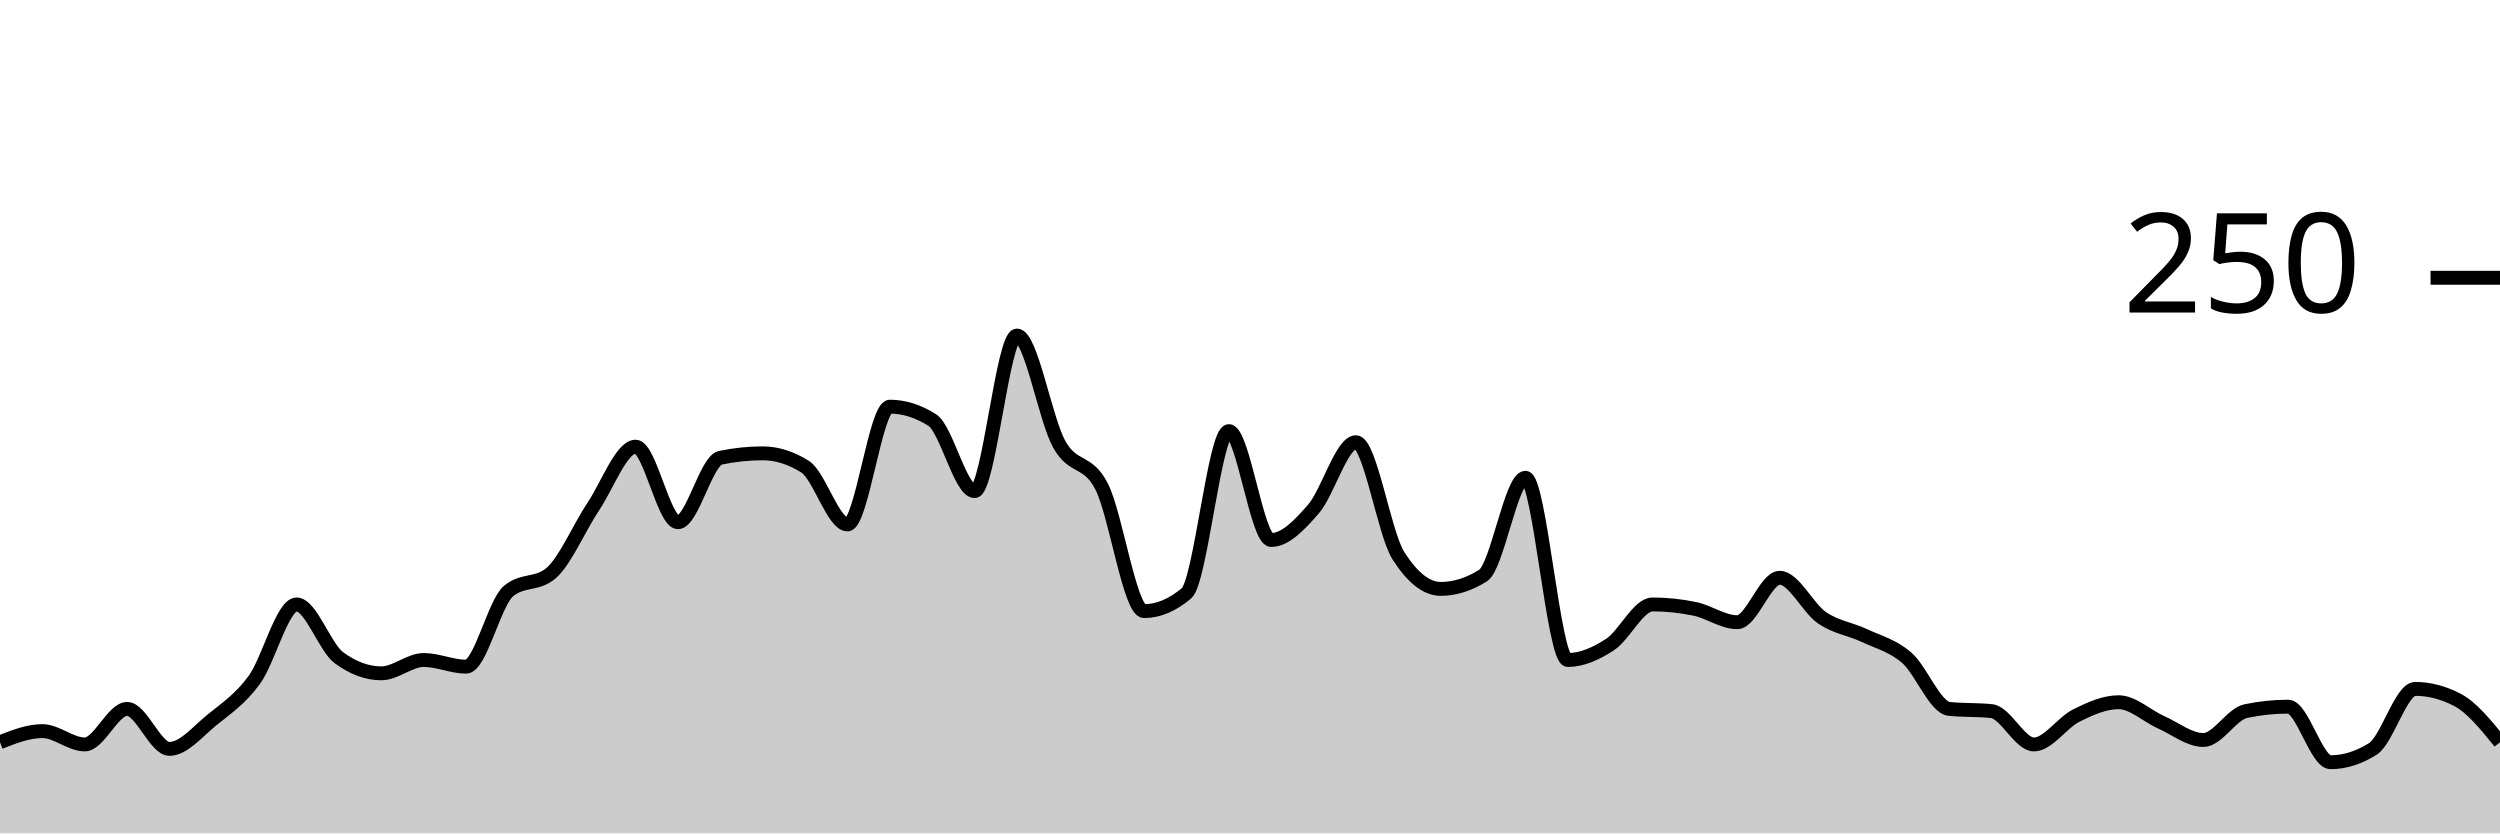
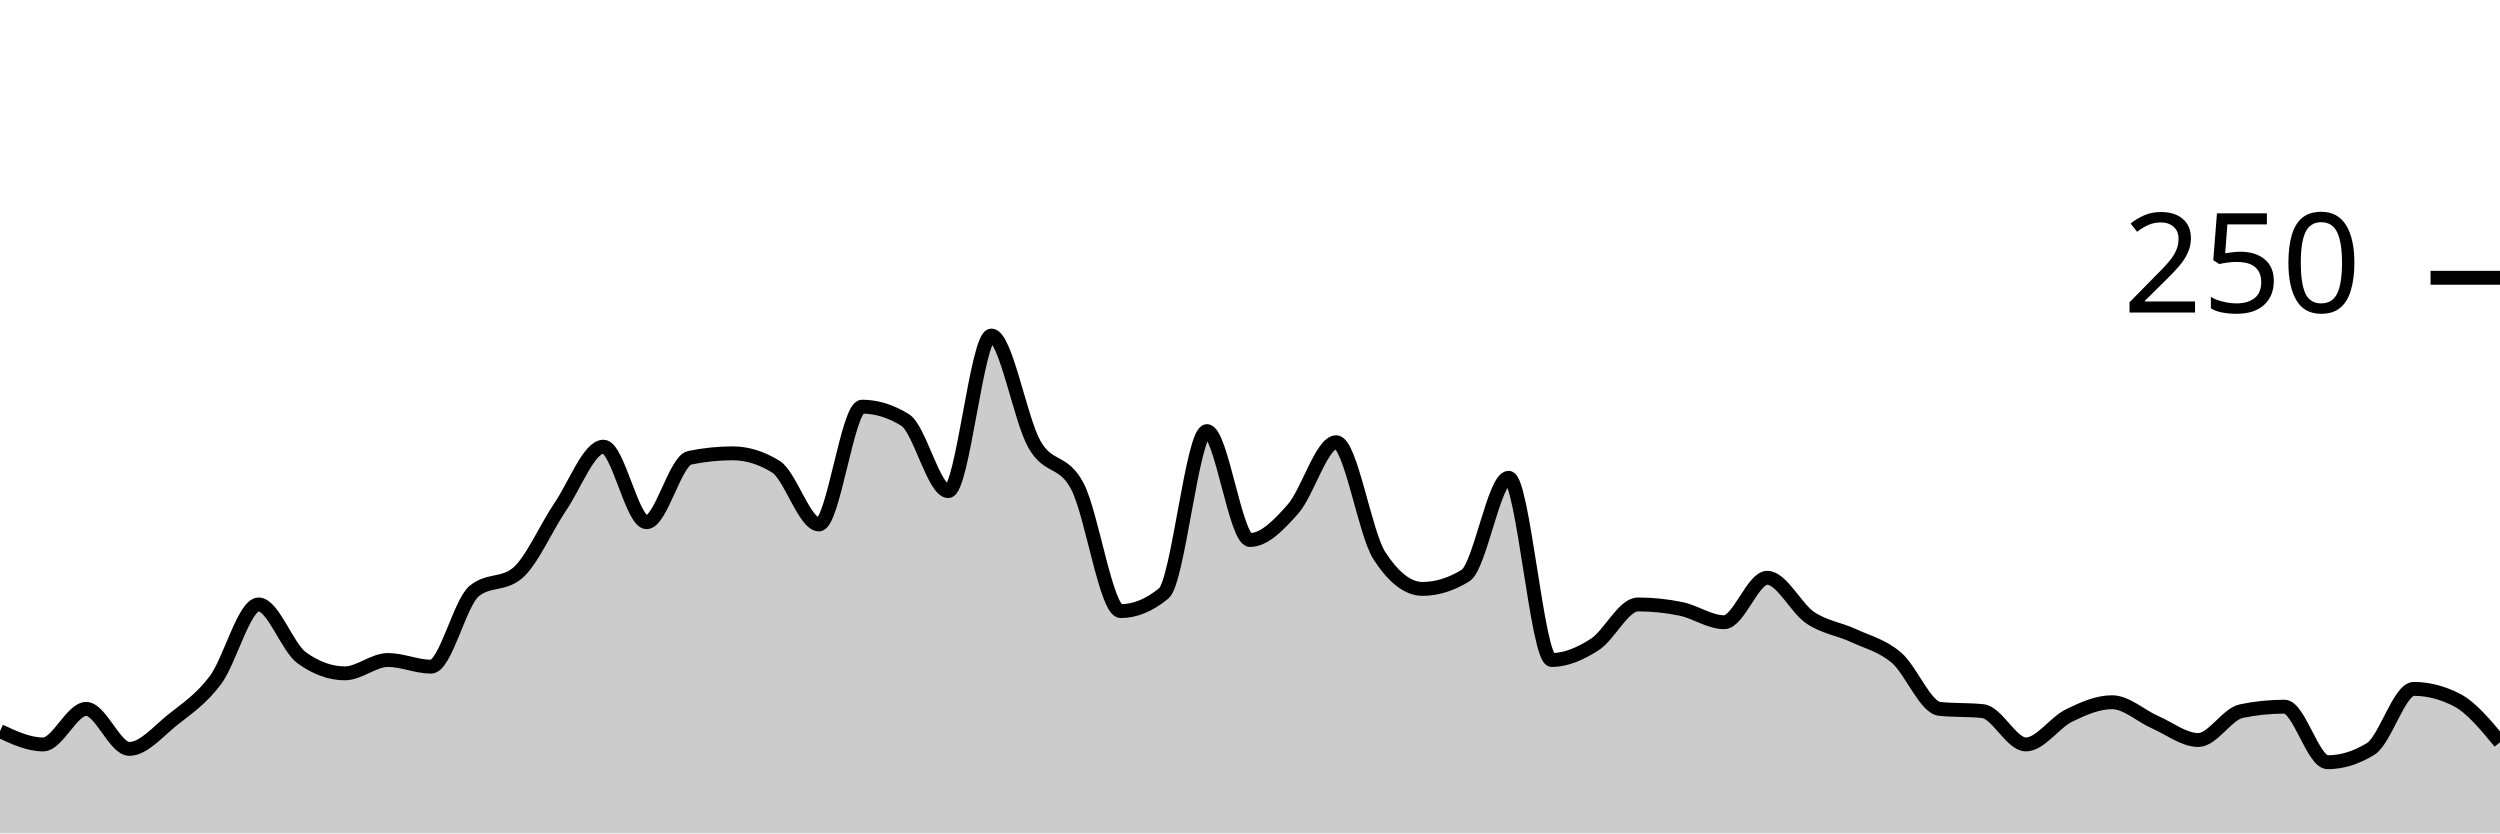
<svg xmlns="http://www.w3.org/2000/svg" viewBox="0 0 180 60">
  <g transform="translate(0,20)">
-     <path class="area" fill="rgba(0, 0, 0, 0.2)" d="M0,33.44C1.017,33.04,2.034,32.64,3.051,32.64C4.068,32.64,5.085,33.6,6.102,33.6C7.119,33.6,8.136,31.04,9.153,31.04C10.169,31.04,11.186,33.92,12.203,33.92C13.22,33.92,14.237,32.667,15.254,31.84C16.271,31.013,17.288,30.347,18.305,28.96C19.322,27.573,20.339,23.52,21.356,23.52C22.373,23.52,23.39,26.613,24.407,27.36C25.424,28.107,26.441,28.48,27.458,28.48C28.475,28.48,29.492,27.52,30.508,27.52C31.525,27.52,32.542,28,33.559,28C34.576,28,35.593,23.413,36.61,22.56C37.627,21.707,38.644,22.133,39.661,21.28C40.678,20.427,41.695,18,42.712,16.48C43.729,14.96,44.746,12.16,45.763,12.16C46.78,12.16,47.797,17.6,48.814,17.6C49.831,17.6,50.847,13.173,51.864,12.96C52.881,12.747,53.898,12.64,54.915,12.64C55.932,12.64,56.949,12.96,57.966,13.6C58.983,14.24,60,17.76,61.017,17.76C62.034,17.76,63.051,9.28,64.068,9.28C65.085,9.28,66.102,9.6,67.119,10.24C68.136,10.88,69.153,15.36,70.169,15.36C71.186,15.36,72.203,4.16,73.22,4.16C74.237,4.16,75.254,10.187,76.271,12C77.288,13.813,78.305,13.04,79.322,15.04C80.339,17.04,81.356,24,82.373,24C83.39,24,84.407,23.573,85.424,22.72C86.441,21.867,87.458,11.04,88.475,11.04C89.492,11.04,90.508,18.88,91.525,18.88C92.542,18.88,93.559,17.813,94.576,16.64C95.593,15.467,96.61,11.84,97.627,11.84C98.644,11.84,99.661,18.4,100.678,20C101.695,21.6,102.712,22.4,103.729,22.4C104.746,22.4,105.763,22.08,106.78,21.44C107.797,20.8,108.814,14.4,109.831,14.4C110.847,14.4,111.864,27.52,112.881,27.52C113.898,27.52,114.915,27.067,115.932,26.4C116.949,25.733,117.966,23.52,118.983,23.52C120,23.52,121.017,23.627,122.034,23.84C123.051,24.053,124.068,24.8,125.085,24.8C126.102,24.8,127.119,21.6,128.136,21.6C129.153,21.6,130.169,23.787,131.186,24.48C132.203,25.173,133.22,25.28,134.237,25.76C135.254,26.24,136.271,26.48,137.288,27.36C138.305,28.24,139.322,30.933,140.339,31.04C141.356,31.147,142.373,31.093,143.39,31.2C144.407,31.307,145.424,33.6,146.441,33.6C147.458,33.6,148.475,32.027,149.492,31.52C150.508,31.013,151.525,30.56,152.542,30.56C153.559,30.56,154.576,31.547,155.593,32C156.61,32.453,157.627,33.28,158.644,33.28C159.661,33.28,160.678,31.413,161.695,31.2C162.712,30.987,163.729,30.88,164.746,30.88C165.763,30.88,166.78,34.88,167.797,34.88C168.814,34.88,169.831,34.56,170.847,33.92C171.864,33.28,172.881,29.6,173.898,29.6C174.915,29.6,175.932,29.867,176.949,30.4C177.966,30.933,178.983,32.187,180,33.44L180,40C178.983,40,177.966,40,176.949,40C175.932,40,174.915,40,173.898,40C172.881,40,171.864,40,170.847,40C169.831,40,168.814,40,167.797,40C166.78,40,165.763,40,164.746,40C163.729,40,162.712,40,161.695,40C160.678,40,159.661,40,158.644,40C157.627,40,156.61,40,155.593,40C154.576,40,153.559,40,152.542,40C151.525,40,150.508,40,149.492,40C148.475,40,147.458,40,146.441,40C145.424,40,144.407,40,143.39,40C142.373,40,141.356,40,140.339,40C139.322,40,138.305,40,137.288,40C136.271,40,135.254,40,134.237,40C133.22,40,132.203,40,131.186,40C130.169,40,129.153,40,128.136,40C127.119,40,126.102,40,125.085,40C124.068,40,123.051,40,122.034,40C121.017,40,120,40,118.983,40C117.966,40,116.949,40,115.932,40C114.915,40,113.898,40,112.881,40C111.864,40,110.847,40,109.831,40C108.814,40,107.797,40,106.78,40C105.763,40,104.746,40,103.729,40C102.712,40,101.695,40,100.678,40C99.661,40,98.644,40,97.627,40C96.61,40,95.593,40,94.576,40C93.559,40,92.542,40,91.525,40C90.508,40,89.492,40,88.475,40C87.458,40,86.441,40,85.424,40C84.407,40,83.39,40,82.373,40C81.356,40,80.339,40,79.322,40C78.305,40,77.288,40,76.271,40C75.254,40,74.237,40,73.22,40C72.203,40,71.186,40,70.169,40C69.153,40,68.136,40,67.119,40C66.102,40,65.085,40,64.068,40C63.051,40,62.034,40,61.017,40C60,40,58.983,40,57.966,40C56.949,40,55.932,40,54.915,40C53.898,40,52.881,40,51.864,40C50.847,40,49.831,40,48.814,40C47.797,40,46.78,40,45.763,40C44.746,40,43.729,40,42.712,40C41.695,40,40.678,40,39.661,40C38.644,40,37.627,40,36.61,40C35.593,40,34.576,40,33.559,40C32.542,40,31.525,40,30.508,40C29.492,40,28.475,40,27.458,40C26.441,40,25.424,40,24.407,40C23.39,40,22.373,40,21.356,40C20.339,40,19.322,40,18.305,40C17.288,40,16.271,40,15.254,40C14.237,40,13.22,40,12.203,40C11.186,40,10.169,40,9.153,40C8.136,40,7.119,40,6.102,40C5.085,40,4.068,40,3.051,40C2.034,40,1.017,40,0,40Z" />
-     <path class="line" stroke="black" fill="none" d="M0,33.44C1.017,33.04,2.034,32.64,3.051,32.64C4.068,32.64,5.085,33.6,6.102,33.6C7.119,33.6,8.136,31.04,9.153,31.04C10.169,31.04,11.186,33.92,12.203,33.92C13.22,33.92,14.237,32.667,15.254,31.84C16.271,31.013,17.288,30.347,18.305,28.96C19.322,27.573,20.339,23.52,21.356,23.52C22.373,23.52,23.39,26.613,24.407,27.36C25.424,28.107,26.441,28.48,27.458,28.48C28.475,28.48,29.492,27.52,30.508,27.52C31.525,27.52,32.542,28,33.559,28C34.576,28,35.593,23.413,36.61,22.56C37.627,21.707,38.644,22.133,39.661,21.28C40.678,20.427,41.695,18,42.712,16.48C43.729,14.96,44.746,12.16,45.763,12.16C46.78,12.16,47.797,17.6,48.814,17.6C49.831,17.6,50.847,13.173,51.864,12.96C52.881,12.747,53.898,12.64,54.915,12.64C55.932,12.64,56.949,12.96,57.966,13.6C58.983,14.24,60,17.76,61.017,17.76C62.034,17.76,63.051,9.28,64.068,9.28C65.085,9.28,66.102,9.6,67.119,10.24C68.136,10.88,69.153,15.36,70.169,15.36C71.186,15.36,72.203,4.16,73.22,4.16C74.237,4.16,75.254,10.187,76.271,12C77.288,13.813,78.305,13.04,79.322,15.04C80.339,17.04,81.356,24,82.373,24C83.39,24,84.407,23.573,85.424,22.72C86.441,21.867,87.458,11.04,88.475,11.04C89.492,11.04,90.508,18.88,91.525,18.88C92.542,18.88,93.559,17.813,94.576,16.64C95.593,15.467,96.61,11.84,97.627,11.84C98.644,11.84,99.661,18.4,100.678,20C101.695,21.6,102.712,22.4,103.729,22.4C104.746,22.4,105.763,22.08,106.78,21.44C107.797,20.8,108.814,14.4,109.831,14.4C110.847,14.4,111.864,27.52,112.881,27.52C113.898,27.52,114.915,27.067,115.932,26.4C116.949,25.733,117.966,23.52,118.983,23.52C120,23.52,121.017,23.627,122.034,23.84C123.051,24.053,124.068,24.8,125.085,24.8C126.102,24.8,127.119,21.6,128.136,21.6C129.153,21.6,130.169,23.787,131.186,24.48C132.203,25.173,133.22,25.28,134.237,25.76C135.254,26.24,136.271,26.48,137.288,27.36C138.305,28.24,139.322,30.933,140.339,31.04C141.356,31.147,142.373,31.093,143.39,31.2C144.407,31.307,145.424,33.6,146.441,33.6C147.458,33.6,148.475,32.027,149.492,31.52C150.508,31.013,151.525,30.56,152.542,30.56C153.559,30.56,154.576,31.547,155.593,32C156.61,32.453,157.627,33.28,158.644,33.28C159.661,33.28,160.678,31.413,161.695,31.2C162.712,30.987,163.729,30.88,164.746,30.88C165.763,30.88,166.78,34.88,167.797,34.88C168.814,34.88,169.831,34.56,170.847,33.92C171.864,33.28,172.881,29.6,173.898,29.6C174.915,29.6,175.932,29.867,176.949,30.4C177.966,30.933,178.983,32.187,180,33.44" />
+     <path class="area" fill="rgba(0, 0, 0, 0.2)" d="M0,32.64C1.034,33.12,2.069,33.6,3.103,33.6C4.138,33.6,5.172,31.04,6.207,31.04C7.241,31.04,8.276,33.92,9.31,33.92C10.345,33.92,11.379,32.667,12.414,31.84C13.448,31.013,14.483,30.347,15.517,28.96C16.552,27.573,17.586,23.52,18.621,23.52C19.655,23.52,20.69,26.613,21.724,27.36C22.759,28.107,23.793,28.48,24.828,28.48C25.862,28.48,26.897,27.52,27.931,27.52C28.966,27.52,30,28,31.034,28C32.069,28,33.103,23.413,34.138,22.56C35.172,21.707,36.207,22.133,37.241,21.28C38.276,20.427,39.31,18,40.345,16.48C41.379,14.96,42.414,12.16,43.448,12.16C44.483,12.16,45.517,17.6,46.552,17.6C47.586,17.6,48.621,13.173,49.655,12.96C50.69,12.747,51.724,12.64,52.759,12.64C53.793,12.64,54.828,12.96,55.862,13.6C56.897,14.24,57.931,17.76,58.966,17.76C60,17.76,61.034,9.28,62.069,9.28C63.103,9.28,64.138,9.6,65.172,10.24C66.207,10.88,67.241,15.36,68.276,15.36C69.31,15.36,70.345,4.16,71.379,4.16C72.414,4.16,73.448,10.187,74.483,12C75.517,13.813,76.552,13.04,77.586,15.04C78.621,17.04,79.655,24,80.69,24C81.724,24,82.759,23.573,83.793,22.72C84.828,21.867,85.862,11.04,86.897,11.04C87.931,11.04,88.966,18.88,90,18.88C91.034,18.88,92.069,17.813,93.103,16.64C94.138,15.467,95.172,11.84,96.207,11.84C97.241,11.84,98.276,18.4,99.31,20C100.345,21.6,101.379,22.4,102.414,22.4C103.448,22.4,104.483,22.08,105.517,21.44C106.552,20.8,107.586,14.4,108.621,14.4C109.655,14.4,110.69,27.52,111.724,27.52C112.759,27.52,113.793,27.067,114.828,26.4C115.862,25.733,116.897,23.52,117.931,23.52C118.966,23.52,120,23.627,121.034,23.84C122.069,24.053,123.103,24.8,124.138,24.8C125.172,24.8,126.207,21.6,127.241,21.6C128.276,21.6,129.31,23.787,130.345,24.48C131.379,25.173,132.414,25.28,133.448,25.76C134.483,26.24,135.517,26.48,136.552,27.36C137.586,28.24,138.621,30.933,139.655,31.04C140.69,31.147,141.724,31.093,142.759,31.2C143.793,31.307,144.828,33.6,145.862,33.6C146.897,33.6,147.931,32.027,148.966,31.52C150,31.013,151.034,30.56,152.069,30.56C153.103,30.56,154.138,31.547,155.172,32C156.207,32.453,157.241,33.28,158.276,33.28C159.31,33.28,160.345,31.413,161.379,31.2C162.414,30.987,163.448,30.88,164.483,30.88C165.517,30.88,166.552,34.88,167.586,34.88C168.621,34.88,169.655,34.56,170.69,33.92C171.724,33.28,172.759,29.6,173.793,29.6C174.828,29.6,175.862,29.867,176.897,30.4C177.931,30.933,178.966,32.187,180,33.44L180,40C178.966,40,177.931,40,176.897,40C175.862,40,174.828,40,173.793,40C172.759,40,171.724,40,170.69,40C169.655,40,168.621,40,167.586,40C166.552,40,165.517,40,164.483,40C163.448,40,162.414,40,161.379,40C160.345,40,159.31,40,158.276,40C157.241,40,156.207,40,155.172,40C154.138,40,153.103,40,152.069,40C151.034,40,150,40,148.966,40C147.931,40,146.897,40,145.862,40C144.828,40,143.793,40,142.759,40C141.724,40,140.69,40,139.655,40C138.621,40,137.586,40,136.552,40C135.517,40,134.483,40,133.448,40C132.414,40,131.379,40,130.345,40C129.31,40,128.276,40,127.241,40C126.207,40,125.172,40,124.138,40C123.103,40,122.069,40,121.034,40C120,40,118.966,40,117.931,40C116.897,40,115.862,40,114.828,40C113.793,40,112.759,40,111.724,40C110.69,40,109.655,40,108.621,40C107.586,40,106.552,40,105.517,40C104.483,40,103.448,40,102.414,40C101.379,40,100.345,40,99.31,40C98.276,40,97.241,40,96.207,40C95.172,40,94.138,40,93.103,40C92.069,40,91.034,40,90,40C88.966,40,87.931,40,86.897,40C85.862,40,84.828,40,83.793,40C82.759,40,81.724,40,80.69,40C79.655,40,78.621,40,77.586,40C76.552,40,75.517,40,74.483,40C73.448,40,72.414,40,71.379,40C70.345,40,69.31,40,68.276,40C67.241,40,66.207,40,65.172,40C64.138,40,63.103,40,62.069,40C61.034,40,60,40,58.966,40C57.931,40,56.897,40,55.862,40C54.828,40,53.793,40,52.759,40C51.724,40,50.69,40,49.655,40C48.621,40,47.586,40,46.552,40C45.517,40,44.483,40,43.448,40C42.414,40,41.379,40,40.345,40C39.31,40,38.276,40,37.241,40C36.207,40,35.172,40,34.138,40C33.103,40,32.069,40,31.034,40C30,40,28.966,40,27.931,40C26.897,40,25.862,40,24.828,40C23.793,40,22.759,40,21.724,40C20.69,40,19.655,40,18.621,40C17.586,40,16.552,40,15.517,40C14.483,40,13.448,40,12.414,40C11.379,40,10.345,40,9.31,40C8.276,40,7.241,40,6.207,40C5.172,40,4.138,40,3.103,40C2.069,40,1.034,40,0,40Z" />
+     <path class="line" stroke="black" fill="none" d="M0,32.64C1.034,33.12,2.069,33.6,3.103,33.6C4.138,33.6,5.172,31.04,6.207,31.04C7.241,31.04,8.276,33.92,9.31,33.92C10.345,33.92,11.379,32.667,12.414,31.84C13.448,31.013,14.483,30.347,15.517,28.96C16.552,27.573,17.586,23.52,18.621,23.52C19.655,23.52,20.69,26.613,21.724,27.36C22.759,28.107,23.793,28.48,24.828,28.48C25.862,28.48,26.897,27.52,27.931,27.52C28.966,27.52,30,28,31.034,28C32.069,28,33.103,23.413,34.138,22.56C35.172,21.707,36.207,22.133,37.241,21.28C38.276,20.427,39.31,18,40.345,16.48C41.379,14.96,42.414,12.16,43.448,12.16C44.483,12.16,45.517,17.6,46.552,17.6C47.586,17.6,48.621,13.173,49.655,12.96C50.69,12.747,51.724,12.64,52.759,12.64C53.793,12.64,54.828,12.96,55.862,13.6C56.897,14.24,57.931,17.76,58.966,17.76C60,17.76,61.034,9.28,62.069,9.28C63.103,9.28,64.138,9.6,65.172,10.24C66.207,10.88,67.241,15.36,68.276,15.36C69.31,15.36,70.345,4.16,71.379,4.16C72.414,4.16,73.448,10.187,74.483,12C75.517,13.813,76.552,13.04,77.586,15.04C78.621,17.04,79.655,24,80.69,24C81.724,24,82.759,23.573,83.793,22.72C84.828,21.867,85.862,11.04,86.897,11.04C87.931,11.04,88.966,18.88,90,18.88C91.034,18.88,92.069,17.813,93.103,16.64C94.138,15.467,95.172,11.84,96.207,11.84C97.241,11.84,98.276,18.4,99.31,20C100.345,21.6,101.379,22.4,102.414,22.4C103.448,22.4,104.483,22.08,105.517,21.44C106.552,20.8,107.586,14.4,108.621,14.4C109.655,14.4,110.69,27.52,111.724,27.52C112.759,27.52,113.793,27.067,114.828,26.4C115.862,25.733,116.897,23.52,117.931,23.52C118.966,23.52,120,23.627,121.034,23.84C122.069,24.053,123.103,24.8,124.138,24.8C125.172,24.8,126.207,21.6,127.241,21.6C128.276,21.6,129.31,23.787,130.345,24.48C131.379,25.173,132.414,25.28,133.448,25.76C134.483,26.24,135.517,26.48,136.552,27.36C137.586,28.24,138.621,30.933,139.655,31.04C140.69,31.147,141.724,31.093,142.759,31.2C143.793,31.307,144.828,33.6,145.862,33.6C146.897,33.6,147.931,32.027,148.966,31.52C150,31.013,151.034,30.56,152.069,30.56C153.103,30.56,154.138,31.547,155.172,32C156.207,32.453,157.241,33.28,158.276,33.28C159.31,33.28,160.345,31.413,161.379,31.2C162.414,30.987,163.448,30.88,164.483,30.88C165.517,30.88,166.552,34.88,167.586,34.88C168.621,34.88,169.655,34.56,170.69,33.92C171.724,33.28,172.759,29.6,173.793,29.6C174.828,29.6,175.862,29.867,176.897,30.4C177.931,30.933,178.966,32.187,180,33.44" />
    <path class="axis-ceiling" stroke-width="1" stroke="black" fill="none" d="M175,0L180,0" />
    <text class="axis-ceiling-label" font-family="sans-serif" text-anchor="end" font-size="10px" x="170" y="2.5">250</text>
  </g>
</svg>
